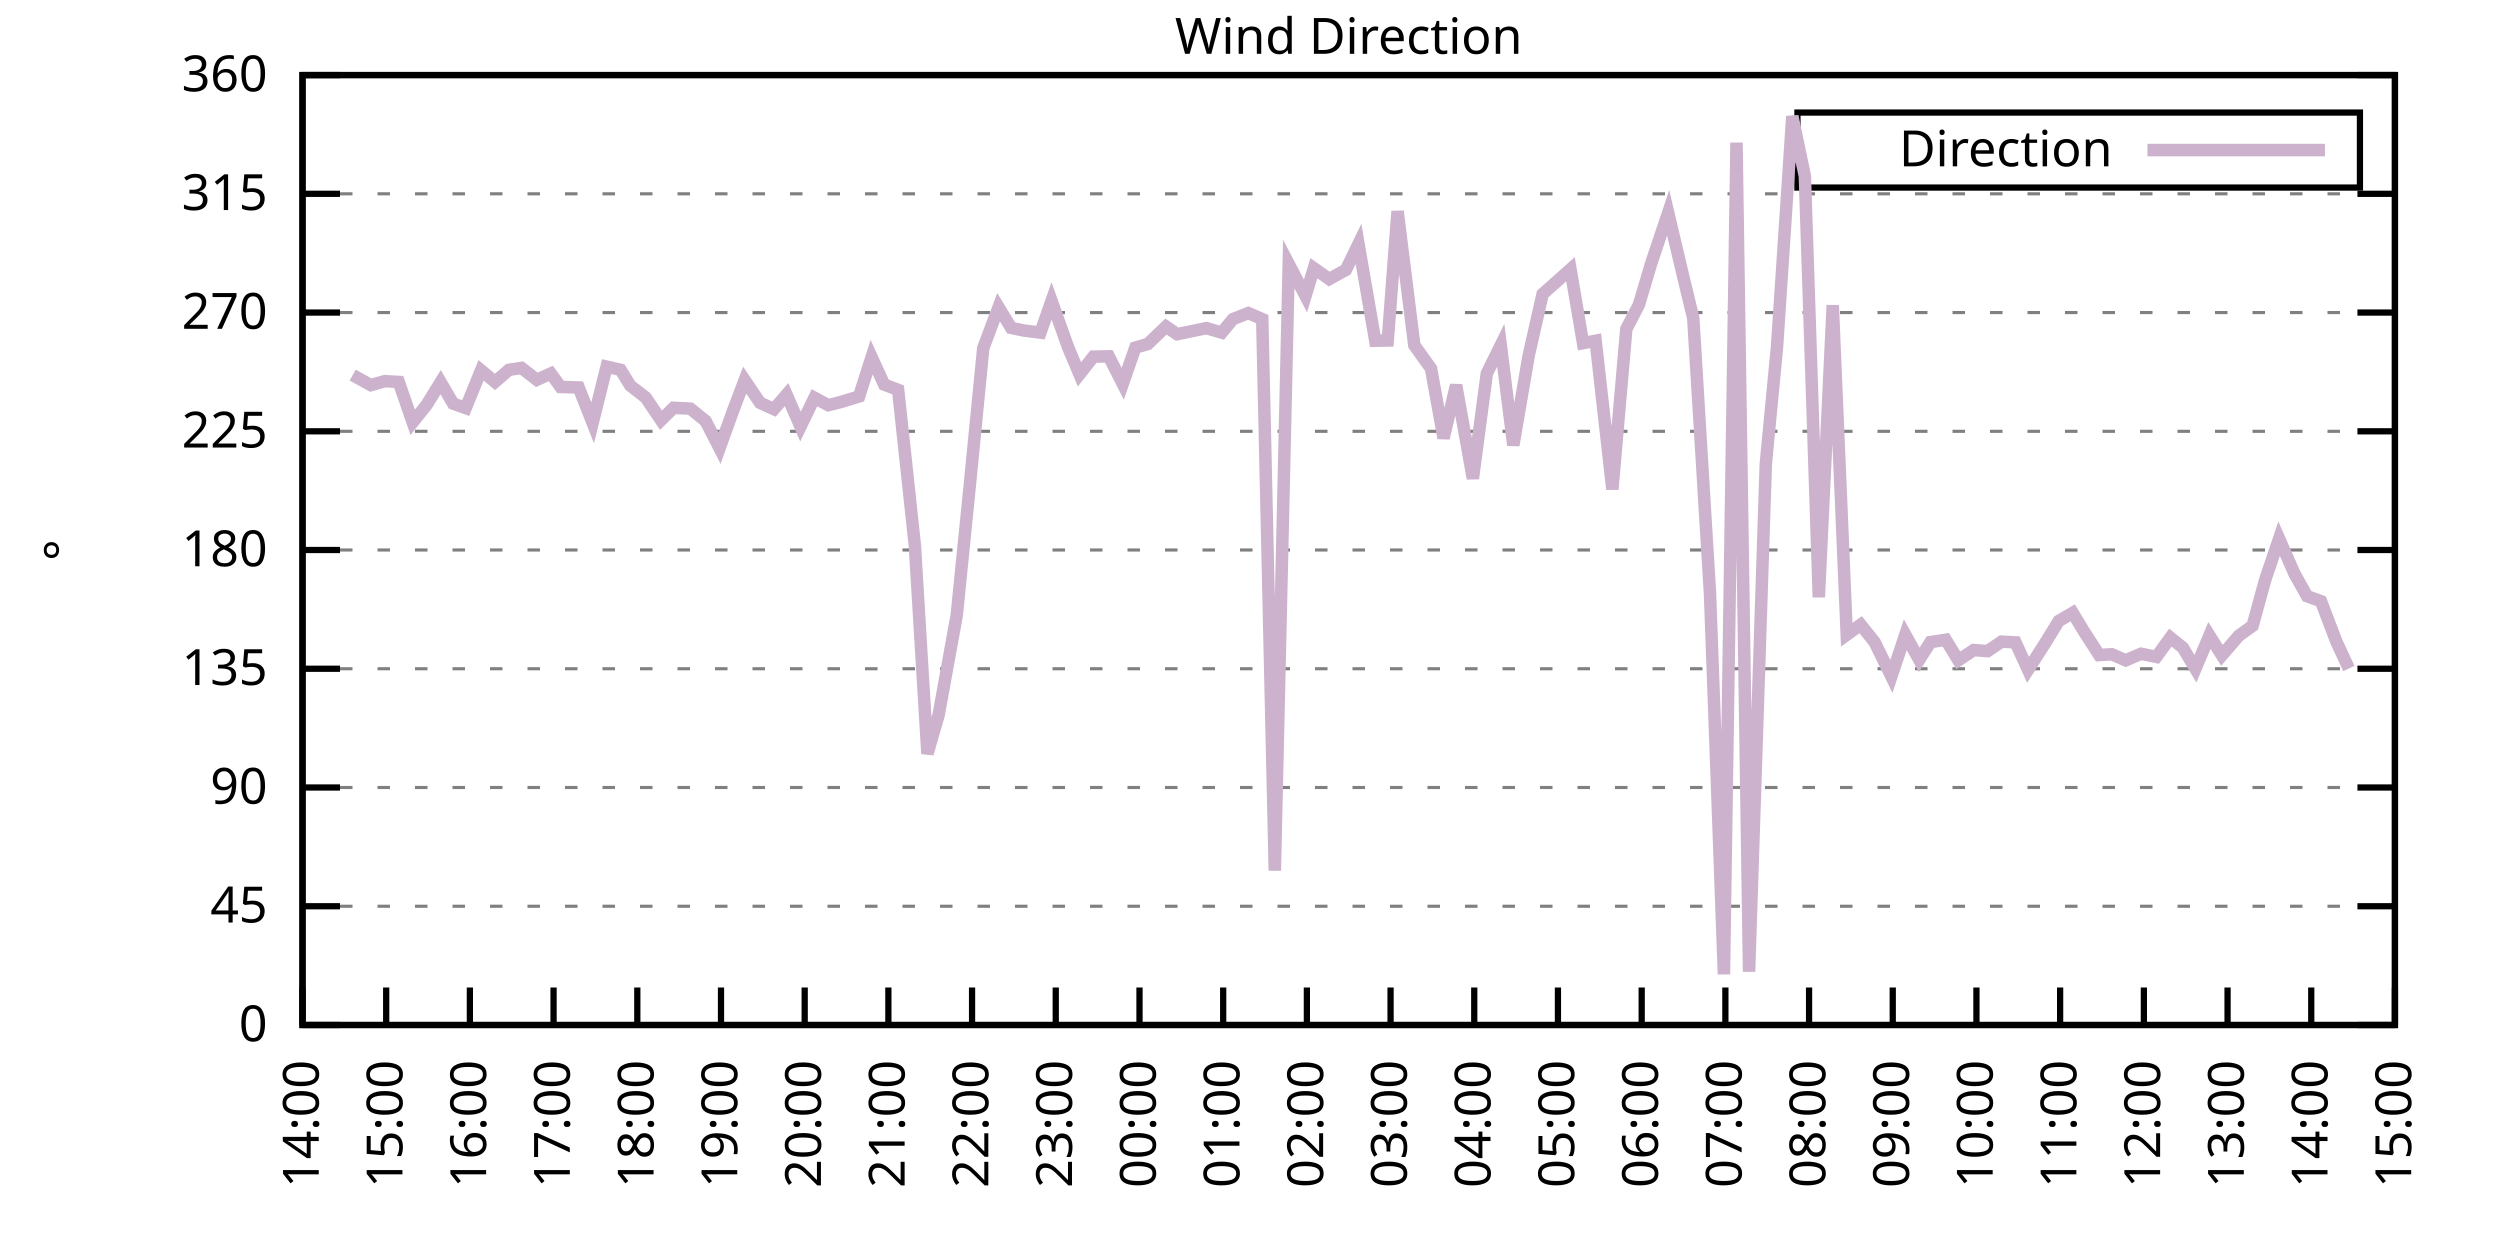
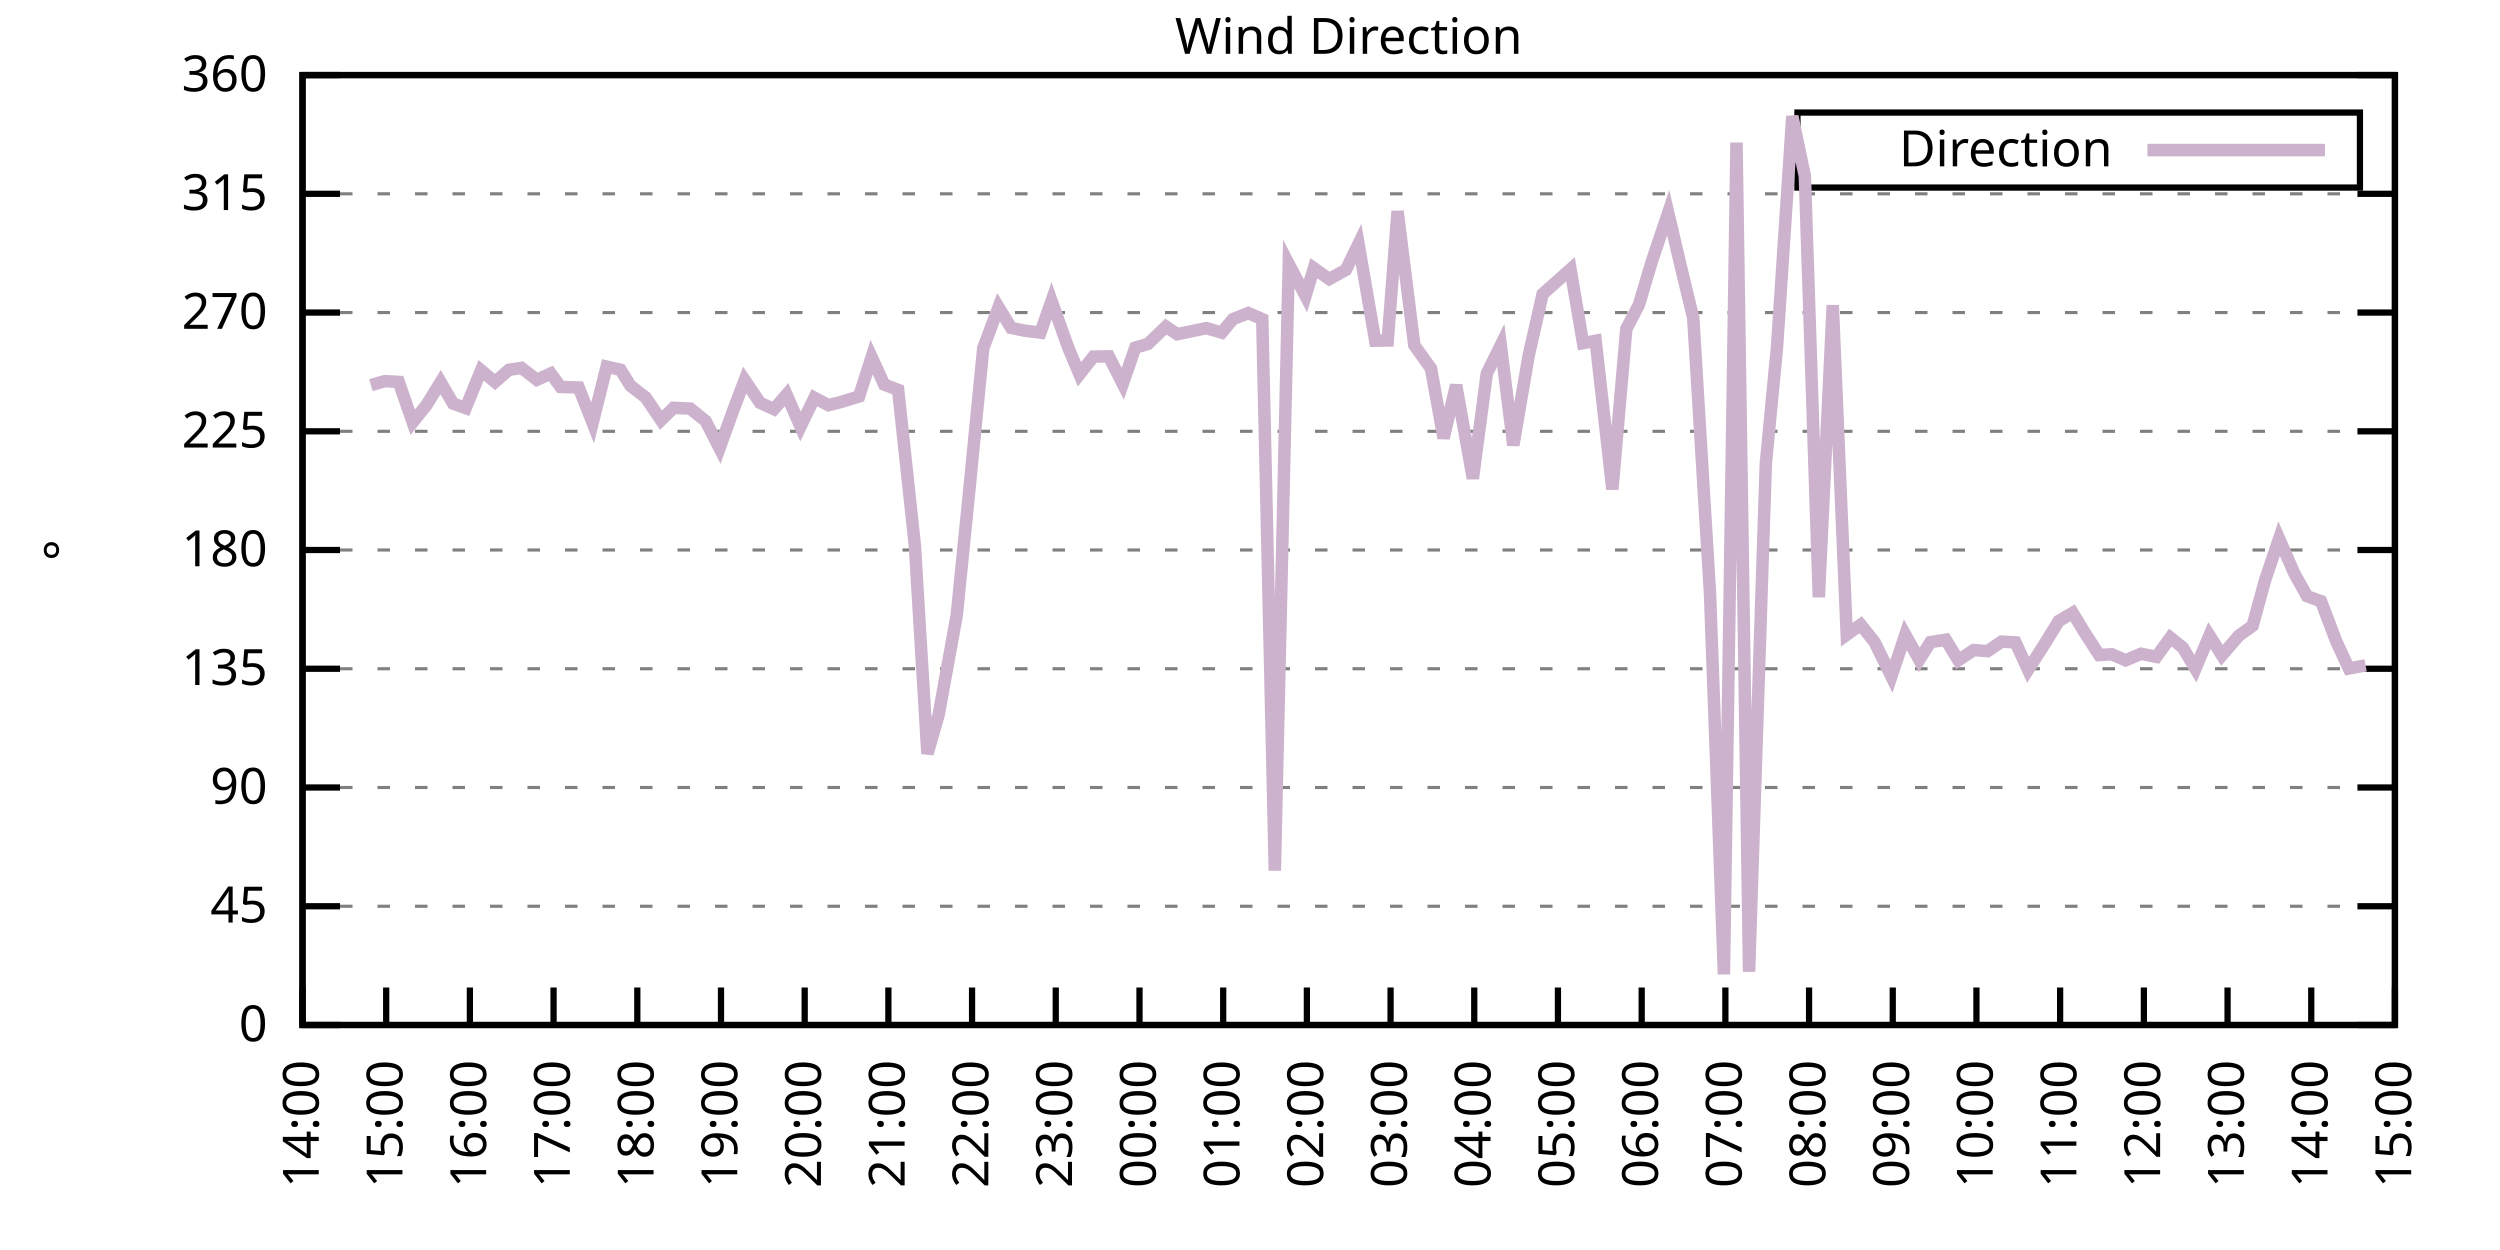
<svg xmlns="http://www.w3.org/2000/svg" xmlns:xlink="http://www.w3.org/1999/xlink" width="400" height="200" viewBox="0 0 400 200">
  <g id="gnuplot_canvas">
    <rect x="0" y="0" width="400" height="200" fill="none" />
    <defs>
      <circle id="gpDot" r="0.5" stroke-width="0.5" stroke="currentColor" />
      <path id="gpPt0" stroke-width="0.333" stroke="currentColor" d="M-1,0 h2 M0,-1 v2" />
      <path id="gpPt1" stroke-width="0.333" stroke="currentColor" d="M-1,-1 L1,1 M1,-1 L-1,1" />
      <path id="gpPt2" stroke-width="0.333" stroke="currentColor" d="M-1,0 L1,0 M0,-1 L0,1 M-1,-1 L1,1 M-1,1 L1,-1" />
      <rect id="gpPt3" stroke-width="0.333" stroke="currentColor" x="-1" y="-1" width="2" height="2" />
      <rect id="gpPt4" stroke-width="0.333" stroke="currentColor" fill="currentColor" x="-1" y="-1" width="2" height="2" />
      <circle id="gpPt5" stroke-width="0.333" stroke="currentColor" cx="0" cy="0" r="1" />
      <use xlink:href="#gpPt5" id="gpPt6" fill="currentColor" stroke="none" />
      <path id="gpPt7" stroke-width="0.333" stroke="currentColor" d="M0,-1.33 L-1.33,0.67 L1.33,0.67 z" />
      <use xlink:href="#gpPt7" id="gpPt8" fill="currentColor" stroke="none" />
      <use xlink:href="#gpPt7" id="gpPt9" stroke="currentColor" transform="rotate(180)" />
      <use xlink:href="#gpPt9" id="gpPt10" fill="currentColor" stroke="none" />
      <use xlink:href="#gpPt3" id="gpPt11" stroke="currentColor" transform="rotate(45)" />
      <use xlink:href="#gpPt11" id="gpPt12" fill="currentColor" stroke="none" />
      <path id="gpPt13" stroke-width="0.333" stroke="currentColor" d="M0,1.330 L1.265,0.411 L0.782,-1.067 L-0.782,-1.076 L-1.265,0.411 z" />
      <use xlink:href="#gpPt13" id="gpPt14" fill="currentColor" stroke="none" />
      <filter id="textbox" filterUnits="objectBoundingBox" x="0" y="0" height="1" width="1">
        <feFlood flood-color="white" flood-opacity="1" result="bgnd" />
        <feComposite in="SourceGraphic" in2="bgnd" operator="atop" />
      </filter>
      <filter id="greybox" filterUnits="objectBoundingBox" x="0" y="0" height="1" width="1">
        <feFlood flood-color="lightgrey" flood-opacity="1" result="grey" />
        <feComposite in="SourceGraphic" in2="grey" operator="atop" />
      </filter>
    </defs>
    <g fill="none" color="white" stroke="currentColor" stroke-width="1.00" stroke-linecap="butt" stroke-linejoin="miter">
</g>
    <g fill="none" color="black" stroke="currentColor" stroke-width="1.00" stroke-linecap="butt" stroke-linejoin="miter">
      <g stroke="none" shape-rendering="crispEdges">
        <polygon fill="rgb(255, 255, 255)" points="48.40,164.00 383.18,164.00 383.18,12.02 48.40,12.02 " />
      </g>
    </g>
    <g fill="none" color="black" stroke="currentColor" stroke-width="1.00" stroke-linecap="butt" stroke-linejoin="miter">
</g>
    <g fill="none" color="black" stroke="black" stroke-width="0.50" stroke-linecap="butt" stroke-linejoin="miter">
</g>
    <g fill="none" color="gray" stroke="currentColor" stroke-width="0.50" stroke-linecap="butt" stroke-linejoin="miter">
      <path stroke="gray" stroke-dasharray="2,4" class="gridline" d="M48.40,164.00 L383.19,164.00  " />
    </g>
    <g fill="none" color="gray" stroke="gray" stroke-width="1.00" stroke-linecap="butt" stroke-linejoin="miter">
</g>
    <g fill="none" color="black" stroke="currentColor" stroke-width="1.00" stroke-linecap="butt" stroke-linejoin="miter">
      <path stroke="black" d="M48.40,164.00 L54.40,164.00 M383.19,164.00 L377.19,164.00  " />
      <g transform="translate(42.80,166.60)" stroke="none" fill="black" font-family="Sans" font-size="8.00" text-anchor="end">
        <text>
          <tspan font-family="Sans"> 0</tspan>
        </text>
      </g>
    </g>
    <g fill="none" color="black" stroke="currentColor" stroke-width="1.00" stroke-linecap="butt" stroke-linejoin="miter">
</g>
    <g fill="none" color="black" stroke="black" stroke-width="0.50" stroke-linecap="butt" stroke-linejoin="miter">
</g>
    <g fill="none" color="gray" stroke="currentColor" stroke-width="0.50" stroke-linecap="butt" stroke-linejoin="miter">
      <path stroke="gray" stroke-dasharray="2,4" class="gridline" d="M48.40,145.00 L383.19,145.00  " />
    </g>
    <g fill="none" color="gray" stroke="gray" stroke-width="1.00" stroke-linecap="butt" stroke-linejoin="miter">
</g>
    <g fill="none" color="black" stroke="currentColor" stroke-width="1.00" stroke-linecap="butt" stroke-linejoin="miter">
      <path stroke="black" d="M48.40,145.00 L54.40,145.00 M383.19,145.00 L377.19,145.00  " />
      <g transform="translate(42.80,147.60)" stroke="none" fill="black" font-family="Sans" font-size="8.00" text-anchor="end">
        <text>
          <tspan font-family="Sans"> 45</tspan>
        </text>
      </g>
    </g>
    <g fill="none" color="black" stroke="currentColor" stroke-width="1.00" stroke-linecap="butt" stroke-linejoin="miter">
</g>
    <g fill="none" color="black" stroke="black" stroke-width="0.50" stroke-linecap="butt" stroke-linejoin="miter">
</g>
    <g fill="none" color="gray" stroke="currentColor" stroke-width="0.50" stroke-linecap="butt" stroke-linejoin="miter">
      <path stroke="gray" stroke-dasharray="2,4" class="gridline" d="M48.40,126.00 L383.19,126.00  " />
    </g>
    <g fill="none" color="gray" stroke="gray" stroke-width="1.00" stroke-linecap="butt" stroke-linejoin="miter">
</g>
    <g fill="none" color="black" stroke="currentColor" stroke-width="1.00" stroke-linecap="butt" stroke-linejoin="miter">
      <path stroke="black" d="M48.40,126.00 L54.40,126.00 M383.19,126.00 L377.19,126.00  " />
      <g transform="translate(42.80,128.60)" stroke="none" fill="black" font-family="Sans" font-size="8.00" text-anchor="end">
        <text>
          <tspan font-family="Sans"> 90</tspan>
        </text>
      </g>
    </g>
    <g fill="none" color="black" stroke="currentColor" stroke-width="1.00" stroke-linecap="butt" stroke-linejoin="miter">
</g>
    <g fill="none" color="black" stroke="black" stroke-width="0.50" stroke-linecap="butt" stroke-linejoin="miter">
</g>
    <g fill="none" color="gray" stroke="currentColor" stroke-width="0.50" stroke-linecap="butt" stroke-linejoin="miter">
      <path stroke="gray" stroke-dasharray="2,4" class="gridline" d="M48.40,107.00 L383.19,107.00  " />
    </g>
    <g fill="none" color="gray" stroke="gray" stroke-width="1.00" stroke-linecap="butt" stroke-linejoin="miter">
</g>
    <g fill="none" color="black" stroke="currentColor" stroke-width="1.00" stroke-linecap="butt" stroke-linejoin="miter">
      <path stroke="black" d="M48.40,107.00 L54.40,107.00 M383.19,107.00 L377.19,107.00  " />
      <g transform="translate(42.80,109.60)" stroke="none" fill="black" font-family="Sans" font-size="8.00" text-anchor="end">
        <text>
          <tspan font-family="Sans"> 135</tspan>
        </text>
      </g>
    </g>
    <g fill="none" color="black" stroke="currentColor" stroke-width="1.00" stroke-linecap="butt" stroke-linejoin="miter">
</g>
    <g fill="none" color="black" stroke="black" stroke-width="0.50" stroke-linecap="butt" stroke-linejoin="miter">
</g>
    <g fill="none" color="gray" stroke="currentColor" stroke-width="0.50" stroke-linecap="butt" stroke-linejoin="miter">
      <path stroke="gray" stroke-dasharray="2,4" class="gridline" d="M48.40,88.00 L383.19,88.00  " />
    </g>
    <g fill="none" color="gray" stroke="gray" stroke-width="1.00" stroke-linecap="butt" stroke-linejoin="miter">
</g>
    <g fill="none" color="black" stroke="currentColor" stroke-width="1.00" stroke-linecap="butt" stroke-linejoin="miter">
      <path stroke="black" d="M48.40,88.00 L54.40,88.00 M383.19,88.00 L377.19,88.00  " />
      <g transform="translate(42.80,90.60)" stroke="none" fill="black" font-family="Sans" font-size="8.00" text-anchor="end">
        <text>
          <tspan font-family="Sans"> 180</tspan>
        </text>
      </g>
    </g>
    <g fill="none" color="black" stroke="currentColor" stroke-width="1.00" stroke-linecap="butt" stroke-linejoin="miter">
</g>
    <g fill="none" color="black" stroke="black" stroke-width="0.50" stroke-linecap="butt" stroke-linejoin="miter">
</g>
    <g fill="none" color="gray" stroke="currentColor" stroke-width="0.50" stroke-linecap="butt" stroke-linejoin="miter">
      <path stroke="gray" stroke-dasharray="2,4" class="gridline" d="M48.40,69.01 L383.19,69.01  " />
    </g>
    <g fill="none" color="gray" stroke="gray" stroke-width="1.00" stroke-linecap="butt" stroke-linejoin="miter">
</g>
    <g fill="none" color="black" stroke="currentColor" stroke-width="1.00" stroke-linecap="butt" stroke-linejoin="miter">
      <path stroke="black" d="M48.40,69.01 L54.40,69.01 M383.19,69.01 L377.19,69.01  " />
      <g transform="translate(42.80,71.61)" stroke="none" fill="black" font-family="Sans" font-size="8.00" text-anchor="end">
        <text>
          <tspan font-family="Sans"> 225</tspan>
        </text>
      </g>
    </g>
    <g fill="none" color="black" stroke="currentColor" stroke-width="1.00" stroke-linecap="butt" stroke-linejoin="miter">
</g>
    <g fill="none" color="black" stroke="black" stroke-width="0.50" stroke-linecap="butt" stroke-linejoin="miter">
</g>
    <g fill="none" color="gray" stroke="currentColor" stroke-width="0.50" stroke-linecap="butt" stroke-linejoin="miter">
      <path stroke="gray" stroke-dasharray="2,4" class="gridline" d="M48.40,50.01 L383.19,50.01  " />
    </g>
    <g fill="none" color="gray" stroke="gray" stroke-width="1.00" stroke-linecap="butt" stroke-linejoin="miter">
</g>
    <g fill="none" color="black" stroke="currentColor" stroke-width="1.00" stroke-linecap="butt" stroke-linejoin="miter">
      <path stroke="black" d="M48.40,50.01 L54.40,50.01 M383.19,50.01 L377.19,50.01  " />
      <g transform="translate(42.80,52.61)" stroke="none" fill="black" font-family="Sans" font-size="8.00" text-anchor="end">
        <text>
          <tspan font-family="Sans"> 270</tspan>
        </text>
      </g>
    </g>
    <g fill="none" color="black" stroke="currentColor" stroke-width="1.00" stroke-linecap="butt" stroke-linejoin="miter">
</g>
    <g fill="none" color="black" stroke="black" stroke-width="0.50" stroke-linecap="butt" stroke-linejoin="miter">
</g>
    <g fill="none" color="gray" stroke="currentColor" stroke-width="0.50" stroke-linecap="butt" stroke-linejoin="miter">
      <path stroke="gray" stroke-dasharray="2,4" class="gridline" d="M48.40,31.01 L383.19,31.01  " />
    </g>
    <g fill="none" color="gray" stroke="gray" stroke-width="1.00" stroke-linecap="butt" stroke-linejoin="miter">
</g>
    <g fill="none" color="black" stroke="currentColor" stroke-width="1.00" stroke-linecap="butt" stroke-linejoin="miter">
      <path stroke="black" d="M48.40,31.01 L54.40,31.01 M383.19,31.01 L377.19,31.01  " />
      <g transform="translate(42.80,33.61)" stroke="none" fill="black" font-family="Sans" font-size="8.00" text-anchor="end">
        <text>
          <tspan font-family="Sans"> 315</tspan>
        </text>
      </g>
    </g>
    <g fill="none" color="black" stroke="currentColor" stroke-width="1.00" stroke-linecap="butt" stroke-linejoin="miter">
</g>
    <g fill="none" color="black" stroke="black" stroke-width="0.50" stroke-linecap="butt" stroke-linejoin="miter">
</g>
    <g fill="none" color="gray" stroke="currentColor" stroke-width="0.50" stroke-linecap="butt" stroke-linejoin="miter">
      <path stroke="gray" stroke-dasharray="2,4" class="gridline" d="M48.40,12.01 L383.19,12.01  " />
    </g>
    <g fill="none" color="gray" stroke="gray" stroke-width="1.00" stroke-linecap="butt" stroke-linejoin="miter">
</g>
    <g fill="none" color="black" stroke="currentColor" stroke-width="1.00" stroke-linecap="butt" stroke-linejoin="miter">
      <path stroke="black" d="M48.40,12.01 L54.40,12.01 M383.19,12.01 L377.19,12.01  " />
      <g transform="translate(42.80,14.61)" stroke="none" fill="black" font-family="Sans" font-size="8.00" text-anchor="end">
        <text>
          <tspan font-family="Sans"> 360</tspan>
        </text>
      </g>
    </g>
    <g fill="none" color="black" stroke="currentColor" stroke-width="1.00" stroke-linecap="butt" stroke-linejoin="miter">
      <path stroke="black" d="M48.40,164.00 L48.40,158.00  " />
      <g transform="translate(51.00,169.60) rotate(270.00)" stroke="none" fill="black" font-family="Sans" font-size="8.00" text-anchor="end">
        <text>
          <tspan font-family="Sans">14:00</tspan>
        </text>
      </g>
    </g>
    <g fill="none" color="black" stroke="currentColor" stroke-width="1.00" stroke-linecap="butt" stroke-linejoin="miter">
      <path stroke="black" d="M61.79,164.00 L61.79,158.00  " />
      <g transform="translate(64.39,169.60) rotate(270.00)" stroke="none" fill="black" font-family="Sans" font-size="8.00" text-anchor="end">
        <text>
          <tspan font-family="Sans">15:00</tspan>
        </text>
      </g>
    </g>
    <g fill="none" color="black" stroke="currentColor" stroke-width="1.00" stroke-linecap="butt" stroke-linejoin="miter">
      <path stroke="black" d="M75.18,164.00 L75.18,158.00  " />
      <g transform="translate(77.78,169.60) rotate(270.00)" stroke="none" fill="black" font-family="Sans" font-size="8.00" text-anchor="end">
        <text>
          <tspan font-family="Sans">16:00</tspan>
        </text>
      </g>
    </g>
    <g fill="none" color="black" stroke="currentColor" stroke-width="1.00" stroke-linecap="butt" stroke-linejoin="miter">
      <path stroke="black" d="M88.57,164.00 L88.57,158.00  " />
      <g transform="translate(91.17,169.60) rotate(270.00)" stroke="none" fill="black" font-family="Sans" font-size="8.00" text-anchor="end">
        <text>
          <tspan font-family="Sans">17:00</tspan>
        </text>
      </g>
    </g>
    <g fill="none" color="black" stroke="currentColor" stroke-width="1.00" stroke-linecap="butt" stroke-linejoin="miter">
      <path stroke="black" d="M101.97,164.00 L101.97,158.00  " />
      <g transform="translate(104.57,169.60) rotate(270.00)" stroke="none" fill="black" font-family="Sans" font-size="8.00" text-anchor="end">
        <text>
          <tspan font-family="Sans">18:00</tspan>
        </text>
      </g>
    </g>
    <g fill="none" color="black" stroke="currentColor" stroke-width="1.00" stroke-linecap="butt" stroke-linejoin="miter">
      <path stroke="black" d="M115.36,164.00 L115.36,158.00  " />
      <g transform="translate(117.96,169.60) rotate(270.00)" stroke="none" fill="black" font-family="Sans" font-size="8.00" text-anchor="end">
        <text>
          <tspan font-family="Sans">19:00</tspan>
        </text>
      </g>
    </g>
    <g fill="none" color="black" stroke="currentColor" stroke-width="1.00" stroke-linecap="butt" stroke-linejoin="miter">
      <path stroke="black" d="M128.75,164.00 L128.75,158.00  " />
      <g transform="translate(131.35,169.60) rotate(270.00)" stroke="none" fill="black" font-family="Sans" font-size="8.00" text-anchor="end">
        <text>
          <tspan font-family="Sans">20:00</tspan>
        </text>
      </g>
    </g>
    <g fill="none" color="black" stroke="currentColor" stroke-width="1.00" stroke-linecap="butt" stroke-linejoin="miter">
      <path stroke="black" d="M142.14,164.00 L142.14,158.00  " />
      <g transform="translate(144.74,169.60) rotate(270.00)" stroke="none" fill="black" font-family="Sans" font-size="8.00" text-anchor="end">
        <text>
          <tspan font-family="Sans">21:00</tspan>
        </text>
      </g>
    </g>
    <g fill="none" color="black" stroke="currentColor" stroke-width="1.00" stroke-linecap="butt" stroke-linejoin="miter">
      <path stroke="black" d="M155.53,164.00 L155.53,158.00  " />
      <g transform="translate(158.13,169.60) rotate(270.00)" stroke="none" fill="black" font-family="Sans" font-size="8.00" text-anchor="end">
        <text>
          <tspan font-family="Sans">22:00</tspan>
        </text>
      </g>
    </g>
    <g fill="none" color="black" stroke="currentColor" stroke-width="1.00" stroke-linecap="butt" stroke-linejoin="miter">
      <path stroke="black" d="M168.92,164.00 L168.92,158.00  " />
      <g transform="translate(171.52,169.60) rotate(270.00)" stroke="none" fill="black" font-family="Sans" font-size="8.00" text-anchor="end">
        <text>
          <tspan font-family="Sans">23:00</tspan>
        </text>
      </g>
    </g>
    <g fill="none" color="black" stroke="currentColor" stroke-width="1.00" stroke-linecap="butt" stroke-linejoin="miter">
      <path stroke="black" d="M182.32,164.00 L182.32,158.00  " />
      <g transform="translate(184.92,169.60) rotate(270.00)" stroke="none" fill="black" font-family="Sans" font-size="8.00" text-anchor="end">
        <text>
          <tspan font-family="Sans">00:00</tspan>
        </text>
      </g>
    </g>
    <g fill="none" color="black" stroke="currentColor" stroke-width="1.00" stroke-linecap="butt" stroke-linejoin="miter">
      <path stroke="black" d="M195.71,164.00 L195.71,158.00  " />
      <g transform="translate(198.31,169.60) rotate(270.00)" stroke="none" fill="black" font-family="Sans" font-size="8.00" text-anchor="end">
        <text>
          <tspan font-family="Sans">01:00</tspan>
        </text>
      </g>
    </g>
    <g fill="none" color="black" stroke="currentColor" stroke-width="1.00" stroke-linecap="butt" stroke-linejoin="miter">
      <path stroke="black" d="M209.10,164.00 L209.10,158.00  " />
      <g transform="translate(211.70,169.60) rotate(270.00)" stroke="none" fill="black" font-family="Sans" font-size="8.00" text-anchor="end">
        <text>
          <tspan font-family="Sans">02:00</tspan>
        </text>
      </g>
    </g>
    <g fill="none" color="black" stroke="currentColor" stroke-width="1.00" stroke-linecap="butt" stroke-linejoin="miter">
      <path stroke="black" d="M222.49,164.00 L222.49,158.00  " />
      <g transform="translate(225.09,169.60) rotate(270.00)" stroke="none" fill="black" font-family="Sans" font-size="8.00" text-anchor="end">
        <text>
          <tspan font-family="Sans">03:00</tspan>
        </text>
      </g>
    </g>
    <g fill="none" color="black" stroke="currentColor" stroke-width="1.00" stroke-linecap="butt" stroke-linejoin="miter">
      <path stroke="black" d="M235.88,164.00 L235.88,158.00  " />
      <g transform="translate(238.48,169.60) rotate(270.00)" stroke="none" fill="black" font-family="Sans" font-size="8.00" text-anchor="end">
        <text>
          <tspan font-family="Sans">04:00</tspan>
        </text>
      </g>
    </g>
    <g fill="none" color="black" stroke="currentColor" stroke-width="1.00" stroke-linecap="butt" stroke-linejoin="miter">
      <path stroke="black" d="M249.27,164.00 L249.27,158.00  " />
      <g transform="translate(251.87,169.60) rotate(270.00)" stroke="none" fill="black" font-family="Sans" font-size="8.00" text-anchor="end">
        <text>
          <tspan font-family="Sans">05:00</tspan>
        </text>
      </g>
    </g>
    <g fill="none" color="black" stroke="currentColor" stroke-width="1.00" stroke-linecap="butt" stroke-linejoin="miter">
      <path stroke="black" d="M262.67,164.00 L262.67,158.00  " />
      <g transform="translate(265.27,169.60) rotate(270.00)" stroke="none" fill="black" font-family="Sans" font-size="8.00" text-anchor="end">
        <text>
          <tspan font-family="Sans">06:00</tspan>
        </text>
      </g>
    </g>
    <g fill="none" color="black" stroke="currentColor" stroke-width="1.00" stroke-linecap="butt" stroke-linejoin="miter">
      <path stroke="black" d="M276.06,164.00 L276.06,158.00  " />
      <g transform="translate(278.66,169.60) rotate(270.00)" stroke="none" fill="black" font-family="Sans" font-size="8.00" text-anchor="end">
        <text>
          <tspan font-family="Sans">07:00</tspan>
        </text>
      </g>
    </g>
    <g fill="none" color="black" stroke="currentColor" stroke-width="1.00" stroke-linecap="butt" stroke-linejoin="miter">
      <path stroke="black" d="M289.45,164.00 L289.45,158.00  " />
      <g transform="translate(292.05,169.60) rotate(270.00)" stroke="none" fill="black" font-family="Sans" font-size="8.00" text-anchor="end">
        <text>
          <tspan font-family="Sans">08:00</tspan>
        </text>
      </g>
    </g>
    <g fill="none" color="black" stroke="currentColor" stroke-width="1.00" stroke-linecap="butt" stroke-linejoin="miter">
      <path stroke="black" d="M302.84,164.00 L302.84,158.00  " />
      <g transform="translate(305.44,169.60) rotate(270.00)" stroke="none" fill="black" font-family="Sans" font-size="8.00" text-anchor="end">
        <text>
          <tspan font-family="Sans">09:00</tspan>
        </text>
      </g>
    </g>
    <g fill="none" color="black" stroke="currentColor" stroke-width="1.00" stroke-linecap="butt" stroke-linejoin="miter">
      <path stroke="black" d="M316.23,164.00 L316.23,158.00  " />
      <g transform="translate(318.83,169.60) rotate(270.00)" stroke="none" fill="black" font-family="Sans" font-size="8.00" text-anchor="end">
        <text>
          <tspan font-family="Sans">10:00</tspan>
        </text>
      </g>
    </g>
    <g fill="none" color="black" stroke="currentColor" stroke-width="1.00" stroke-linecap="butt" stroke-linejoin="miter">
      <path stroke="black" d="M329.62,164.00 L329.62,158.00  " />
      <g transform="translate(332.22,169.60) rotate(270.00)" stroke="none" fill="black" font-family="Sans" font-size="8.00" text-anchor="end">
        <text>
          <tspan font-family="Sans">11:00</tspan>
        </text>
      </g>
    </g>
    <g fill="none" color="black" stroke="currentColor" stroke-width="1.00" stroke-linecap="butt" stroke-linejoin="miter">
      <path stroke="black" d="M343.02,164.00 L343.02,158.00  " />
      <g transform="translate(345.62,169.60) rotate(270.00)" stroke="none" fill="black" font-family="Sans" font-size="8.00" text-anchor="end">
        <text>
          <tspan font-family="Sans">12:00</tspan>
        </text>
      </g>
    </g>
    <g fill="none" color="black" stroke="currentColor" stroke-width="1.00" stroke-linecap="butt" stroke-linejoin="miter">
      <path stroke="black" d="M356.41,164.00 L356.41,158.00  " />
      <g transform="translate(359.01,169.60) rotate(270.00)" stroke="none" fill="black" font-family="Sans" font-size="8.00" text-anchor="end">
        <text>
          <tspan font-family="Sans">13:00</tspan>
        </text>
      </g>
    </g>
    <g fill="none" color="black" stroke="currentColor" stroke-width="1.00" stroke-linecap="butt" stroke-linejoin="miter">
      <path stroke="black" d="M369.80,164.00 L369.80,158.00  " />
      <g transform="translate(372.40,169.60) rotate(270.00)" stroke="none" fill="black" font-family="Sans" font-size="8.00" text-anchor="end">
        <text>
          <tspan font-family="Sans">14:00</tspan>
        </text>
      </g>
    </g>
    <g fill="none" color="black" stroke="currentColor" stroke-width="1.00" stroke-linecap="butt" stroke-linejoin="miter">
      <path stroke="black" d="M383.19,164.00 L383.19,158.00  " />
      <g transform="translate(385.79,169.60) rotate(270.00)" stroke="none" fill="black" font-family="Sans" font-size="8.00" text-anchor="end">
        <text>
          <tspan font-family="Sans">15:00</tspan>
        </text>
      </g>
    </g>
    <g fill="none" color="black" stroke="currentColor" stroke-width="1.00" stroke-linecap="butt" stroke-linejoin="miter">
</g>
    <g fill="none" color="black" stroke="currentColor" stroke-width="1.00" stroke-linecap="butt" stroke-linejoin="miter">
      <path stroke="black" d="M48.40,12.01 L48.40,164.00 L383.19,164.00 L383.19,12.01 L48.40,12.01 Z  " />
    </g>
    <g fill="none" color="black" stroke="currentColor" stroke-width="1.00" stroke-linecap="butt" stroke-linejoin="miter">
</g>
    <g fill="none" color="black" stroke="currentColor" stroke-width="1.00" stroke-linecap="butt" stroke-linejoin="miter">
      <path stroke="black" d="M287.59,30.01 L287.59,18.01 L377.59,18.01 L377.59,30.01 L287.59,30.01 Z  " />
    </g>
    <g id="Wind_direction_plot_1">
      <g fill="none" color="white" stroke="black" stroke-width="2.00" stroke-linecap="butt" stroke-linejoin="miter">
</g>
      <g fill="none" color="black" stroke="currentColor" stroke-width="2.00" stroke-linecap="butt" stroke-linejoin="miter">
        <g transform="translate(337.99,26.61)" stroke="none" fill="black" font-family="Sans" font-size="8.00" text-anchor="end">
          <text>
            <tspan font-family="Sans">Direction</tspan>
          </text>
        </g>
      </g>
      <g fill="none" color="black" stroke="currentColor" stroke-width="2.00" stroke-linecap="butt" stroke-linejoin="miter">
-         <path stroke="rgb(204, 178, 204)" d="M343.59,24.01 L371.99,24.01 M56.43,60.01 L59.34,61.62 L61.57,60.98 L63.80,61.11 L66.03,67.57 L68.26,64.78   L70.50,61.15 L72.50,64.57 L74.51,65.29 L76.97,59.25 L79.20,61.11 L81.43,59.17 L83.44,58.87 L85.90,60.77   L88.13,59.76 L89.69,61.91 L92.59,62.00 L94.82,67.66 L97.06,58.66 L99.29,59.17 L100.85,61.70 L103.31,63.60   L105.76,67.23 L107.77,65.25 L110.45,65.38 L112.90,67.36 L115.13,71.71 L117.37,65.50 L119.15,60.82 L121.61,64.45   L123.84,65.46 L125.85,63.14 L128.08,68.25 L130.31,63.64 L132.54,64.83 L134.55,64.32 L137.45,63.43 L139.46,57.14   L141.47,61.53 L143.70,62.38 L146.38,87.29 L148.39,120.60 L150.18,114.39 L153.08,98.43 L155.09,78.42 L157.32,55.71   L159.77,49.16 L161.78,52.46 L163.79,52.88 L166.47,53.22 L168.25,48.15 L170.93,55.66 L172.72,59.89 L174.95,57.06   L177.41,57.02 L179.64,61.41 L181.65,55.62 L183.66,55.03 L186.56,52.25 L188.34,53.47 L193.03,52.50 L195.48,53.22   L197.27,51.06 L199.73,50.09 L201.96,51.06 L203.97,139.30 L206.20,42.24 L208.88,47.35 L210.22,42.91 L212.67,44.65   L215.35,43.17 L217.36,39.03 L220.04,54.52 L222.04,54.48 L223.61,33.80 L226.29,55.24 L228.96,58.96 L230.97,70.10   L232.98,61.62 L235.66,76.56 L237.89,59.76 L240.12,55.24 L242.13,71.24 L244.59,56.89 L246.82,47.05 L251.28,43.08   L253.29,54.90 L255.30,54.52 L257.98,78.29 L260.21,52.63 L262.22,48.78 L264.23,42.03 L266.91,34.05 L269.14,43.51   L270.92,50.89 L273.60,94.97 L275.83,155.89 L277.84,22.82 L279.85,155.47 L282.53,74.20 L284.32,55.54 L286.77,18.60   L288.78,28.18 L291.01,95.56 L293.24,48.83 L295.48,101.56 L297.71,99.95 L299.94,102.74 L302.62,108.23 L304.85,101.56   L307.08,105.57 L308.87,102.74 L311.32,102.36 L313.33,105.65 L315.79,104.01 L318.02,104.18 L320.25,102.66 L322.48,102.78   L324.49,107.17 L327.17,102.99 L329.40,99.36 L331.63,98.05 L333.42,101.01 L335.87,104.81 L337.88,104.68 L340.11,105.65   L342.57,104.60 L345.02,105.10 L347.26,102.02 L349.26,103.63 L351.27,107.00 L353.51,101.68 L355.51,104.85 L358.19,101.73   L360.42,100.12 L362.43,92.78 L364.66,86.19 L367.12,91.80 L369.13,95.39 L371.36,96.20 L373.82,102.66 L375.82,106.96    " />
+         <path stroke="rgb(204, 178, 204)" d="M343.59,24.01 L371.99,24.01 M59.34,61.62 L61.57,60.98 L63.80,61.11 L66.03,67.57 L68.26,64.78 L70.50,61.15   L72.50,64.57 L74.51,65.29 L76.97,59.25 L79.20,61.11 L81.43,59.17 L83.44,58.87 L85.90,60.77 L88.13,59.76   L89.69,61.91 L92.59,62.00 L94.82,67.66 L97.06,58.66 L99.29,59.17 L100.85,61.70 L103.31,63.60 L105.76,67.23   L107.77,65.25 L110.45,65.38 L112.90,67.36 L115.13,71.71 L117.37,65.50 L119.15,60.82 L121.61,64.45 L123.84,65.46   L125.85,63.14 L128.08,68.25 L130.31,63.64 L132.54,64.83 L134.55,64.32 L137.45,63.43 L139.46,57.14 L141.47,61.53   L143.70,62.38 L146.38,87.29 L148.39,120.60 L150.18,114.39 L153.08,98.43 L155.09,78.42 L157.32,55.71 L159.77,49.16   L161.78,52.46 L163.79,52.88 L166.47,53.22 L168.25,48.15 L170.93,55.66 L172.72,59.89 L174.95,57.06 L177.41,57.02   L179.64,61.41 L181.65,55.62 L183.66,55.03 L186.56,52.25 L188.34,53.47 L193.03,52.50 L195.48,53.22 L197.27,51.06   L199.73,50.09 L201.96,51.06 L203.97,139.30 L206.20,42.24 L208.88,47.35 L210.22,42.91 L212.67,44.65 L215.35,43.17   L217.36,39.03 L220.04,54.52 L222.04,54.48 L223.61,33.80 L226.29,55.24 L228.96,58.96 L230.97,70.10 L232.98,61.62   L235.66,76.56 L237.89,59.76 L240.12,55.24 L242.13,71.24 L244.59,56.89 L246.82,47.05 L251.28,43.08 L253.29,54.90   L255.30,54.52 L257.98,78.29 L260.21,52.63 L262.22,48.78 L264.23,42.03 L266.91,34.05 L269.14,43.51 L270.92,50.89   L273.60,94.97 L275.83,155.89 L277.84,22.82 L279.85,155.47 L282.53,74.20 L284.32,55.54 L286.77,18.60 L288.78,28.18   L291.01,95.56 L293.24,48.83 L295.48,101.56 L297.71,99.95 L299.94,102.74 L302.62,108.23 L304.85,101.56 L307.08,105.57   L308.87,102.74 L311.32,102.36 L313.33,105.65 L315.79,104.01 L318.02,104.18 L320.25,102.66 L322.48,102.78 L324.49,107.17   L327.17,102.99 L329.40,99.36 L331.63,98.05 L333.42,101.01 L335.87,104.81 L337.88,104.68 L340.11,105.65 L342.57,104.60   L345.02,105.10 L347.26,102.02 L349.26,103.63 L351.27,107.00 L353.51,101.68 L355.51,104.85 L358.19,101.73 L360.42,100.12   L362.43,92.78 L364.66,86.19 L367.12,91.80 L369.13,95.39 L371.36,96.20 L373.82,102.66 L375.82,106.96 L378.50,106.45    " />
      </g>
    </g>
    <g fill="none" color="black" stroke="currentColor" stroke-width="2.00" stroke-linecap="butt" stroke-linejoin="miter">
</g>
    <g fill="none" color="black" stroke="black" stroke-width="1.00" stroke-linecap="butt" stroke-linejoin="miter">
</g>
    <g fill="none" color="black" stroke="currentColor" stroke-width="1.00" stroke-linecap="butt" stroke-linejoin="miter">
      <path stroke="black" d="M48.40,12.01 L48.40,164.00 L383.19,164.00 L383.19,12.01 L48.40,12.01 Z  " />
      <g transform="translate(12.80,88.01) rotate(270.00)" stroke="none" fill="black" font-family="Sans" font-size="8.00" text-anchor="middle">
        <text>
          <tspan font-family="Sans">°</tspan>
        </text>
      </g>
    </g>
    <g fill="none" color="black" stroke="currentColor" stroke-width="1.00" stroke-linecap="butt" stroke-linejoin="miter">
</g>
    <g fill="none" color="black" stroke="currentColor" stroke-width="1.00" stroke-linecap="butt" stroke-linejoin="miter">
      <g transform="translate(215.79,8.61)" stroke="none" fill="black" font-family="Sans" font-size="8.00" text-anchor="middle">
        <text>
          <tspan font-family="Sans">Wind Direction</tspan>
        </text>
      </g>
    </g>
    <g fill="none" color="black" stroke="currentColor" stroke-width="1.00" stroke-linecap="butt" stroke-linejoin="miter">
</g>
  </g>
</svg>
